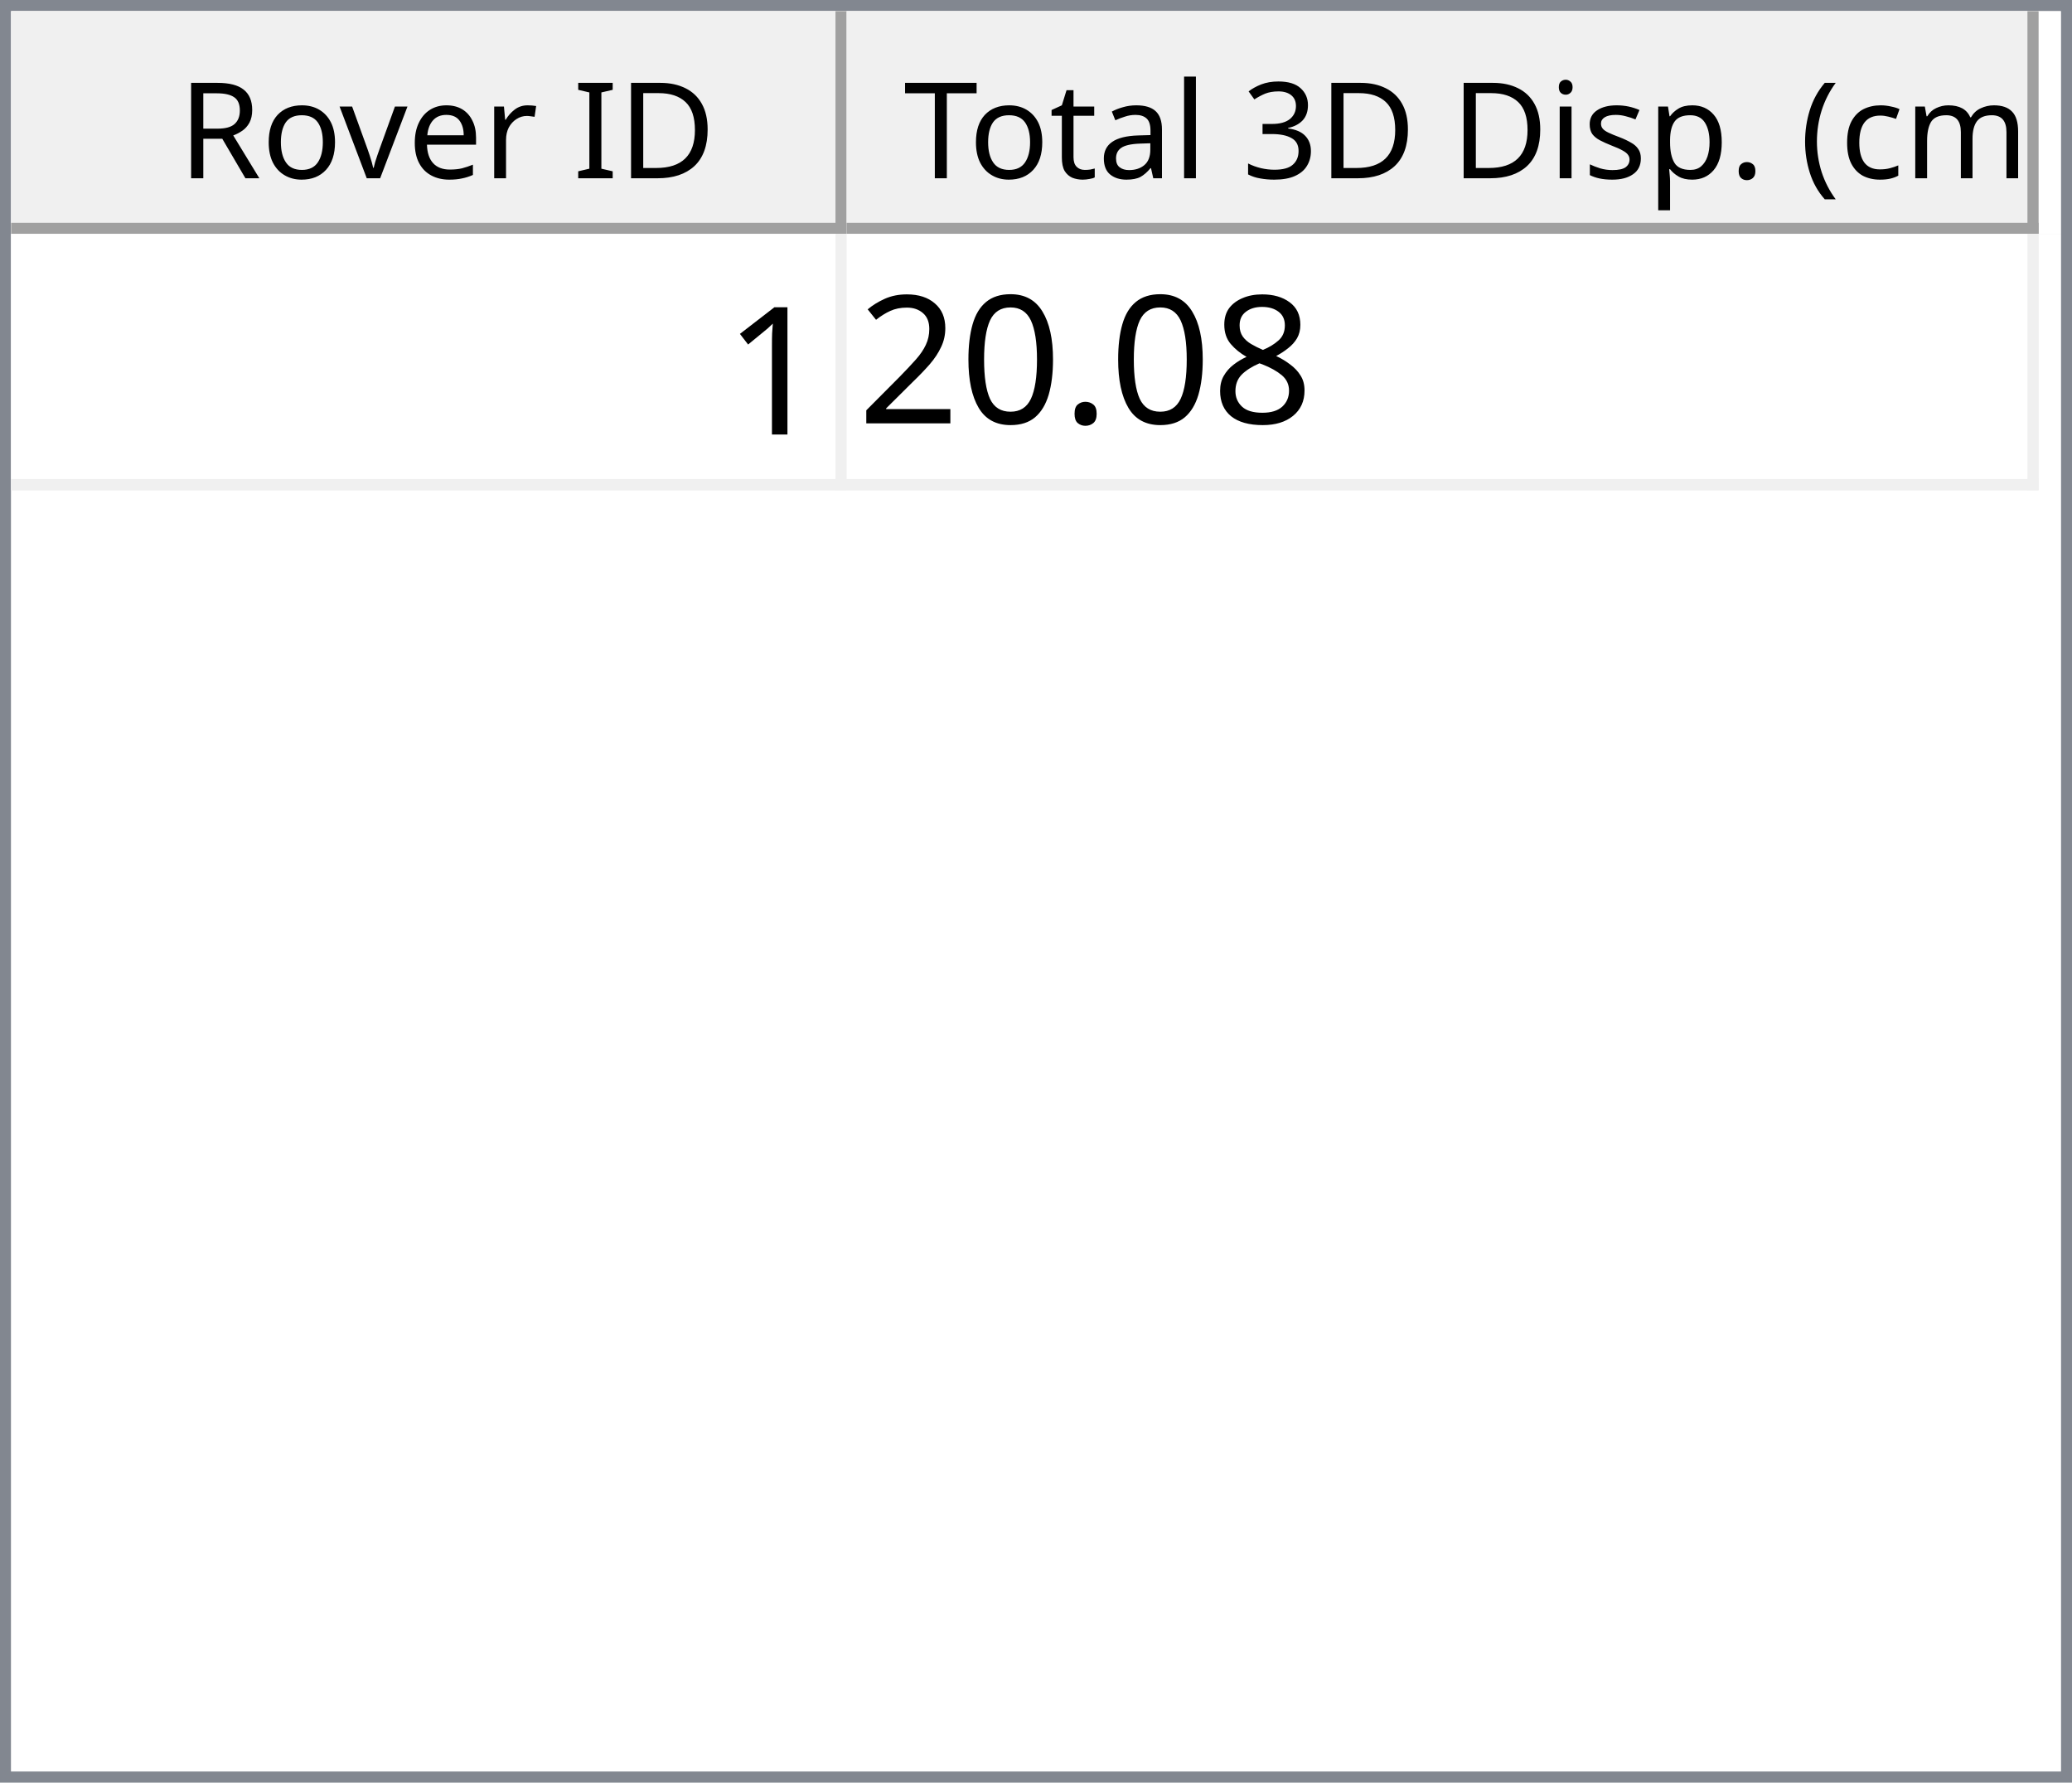
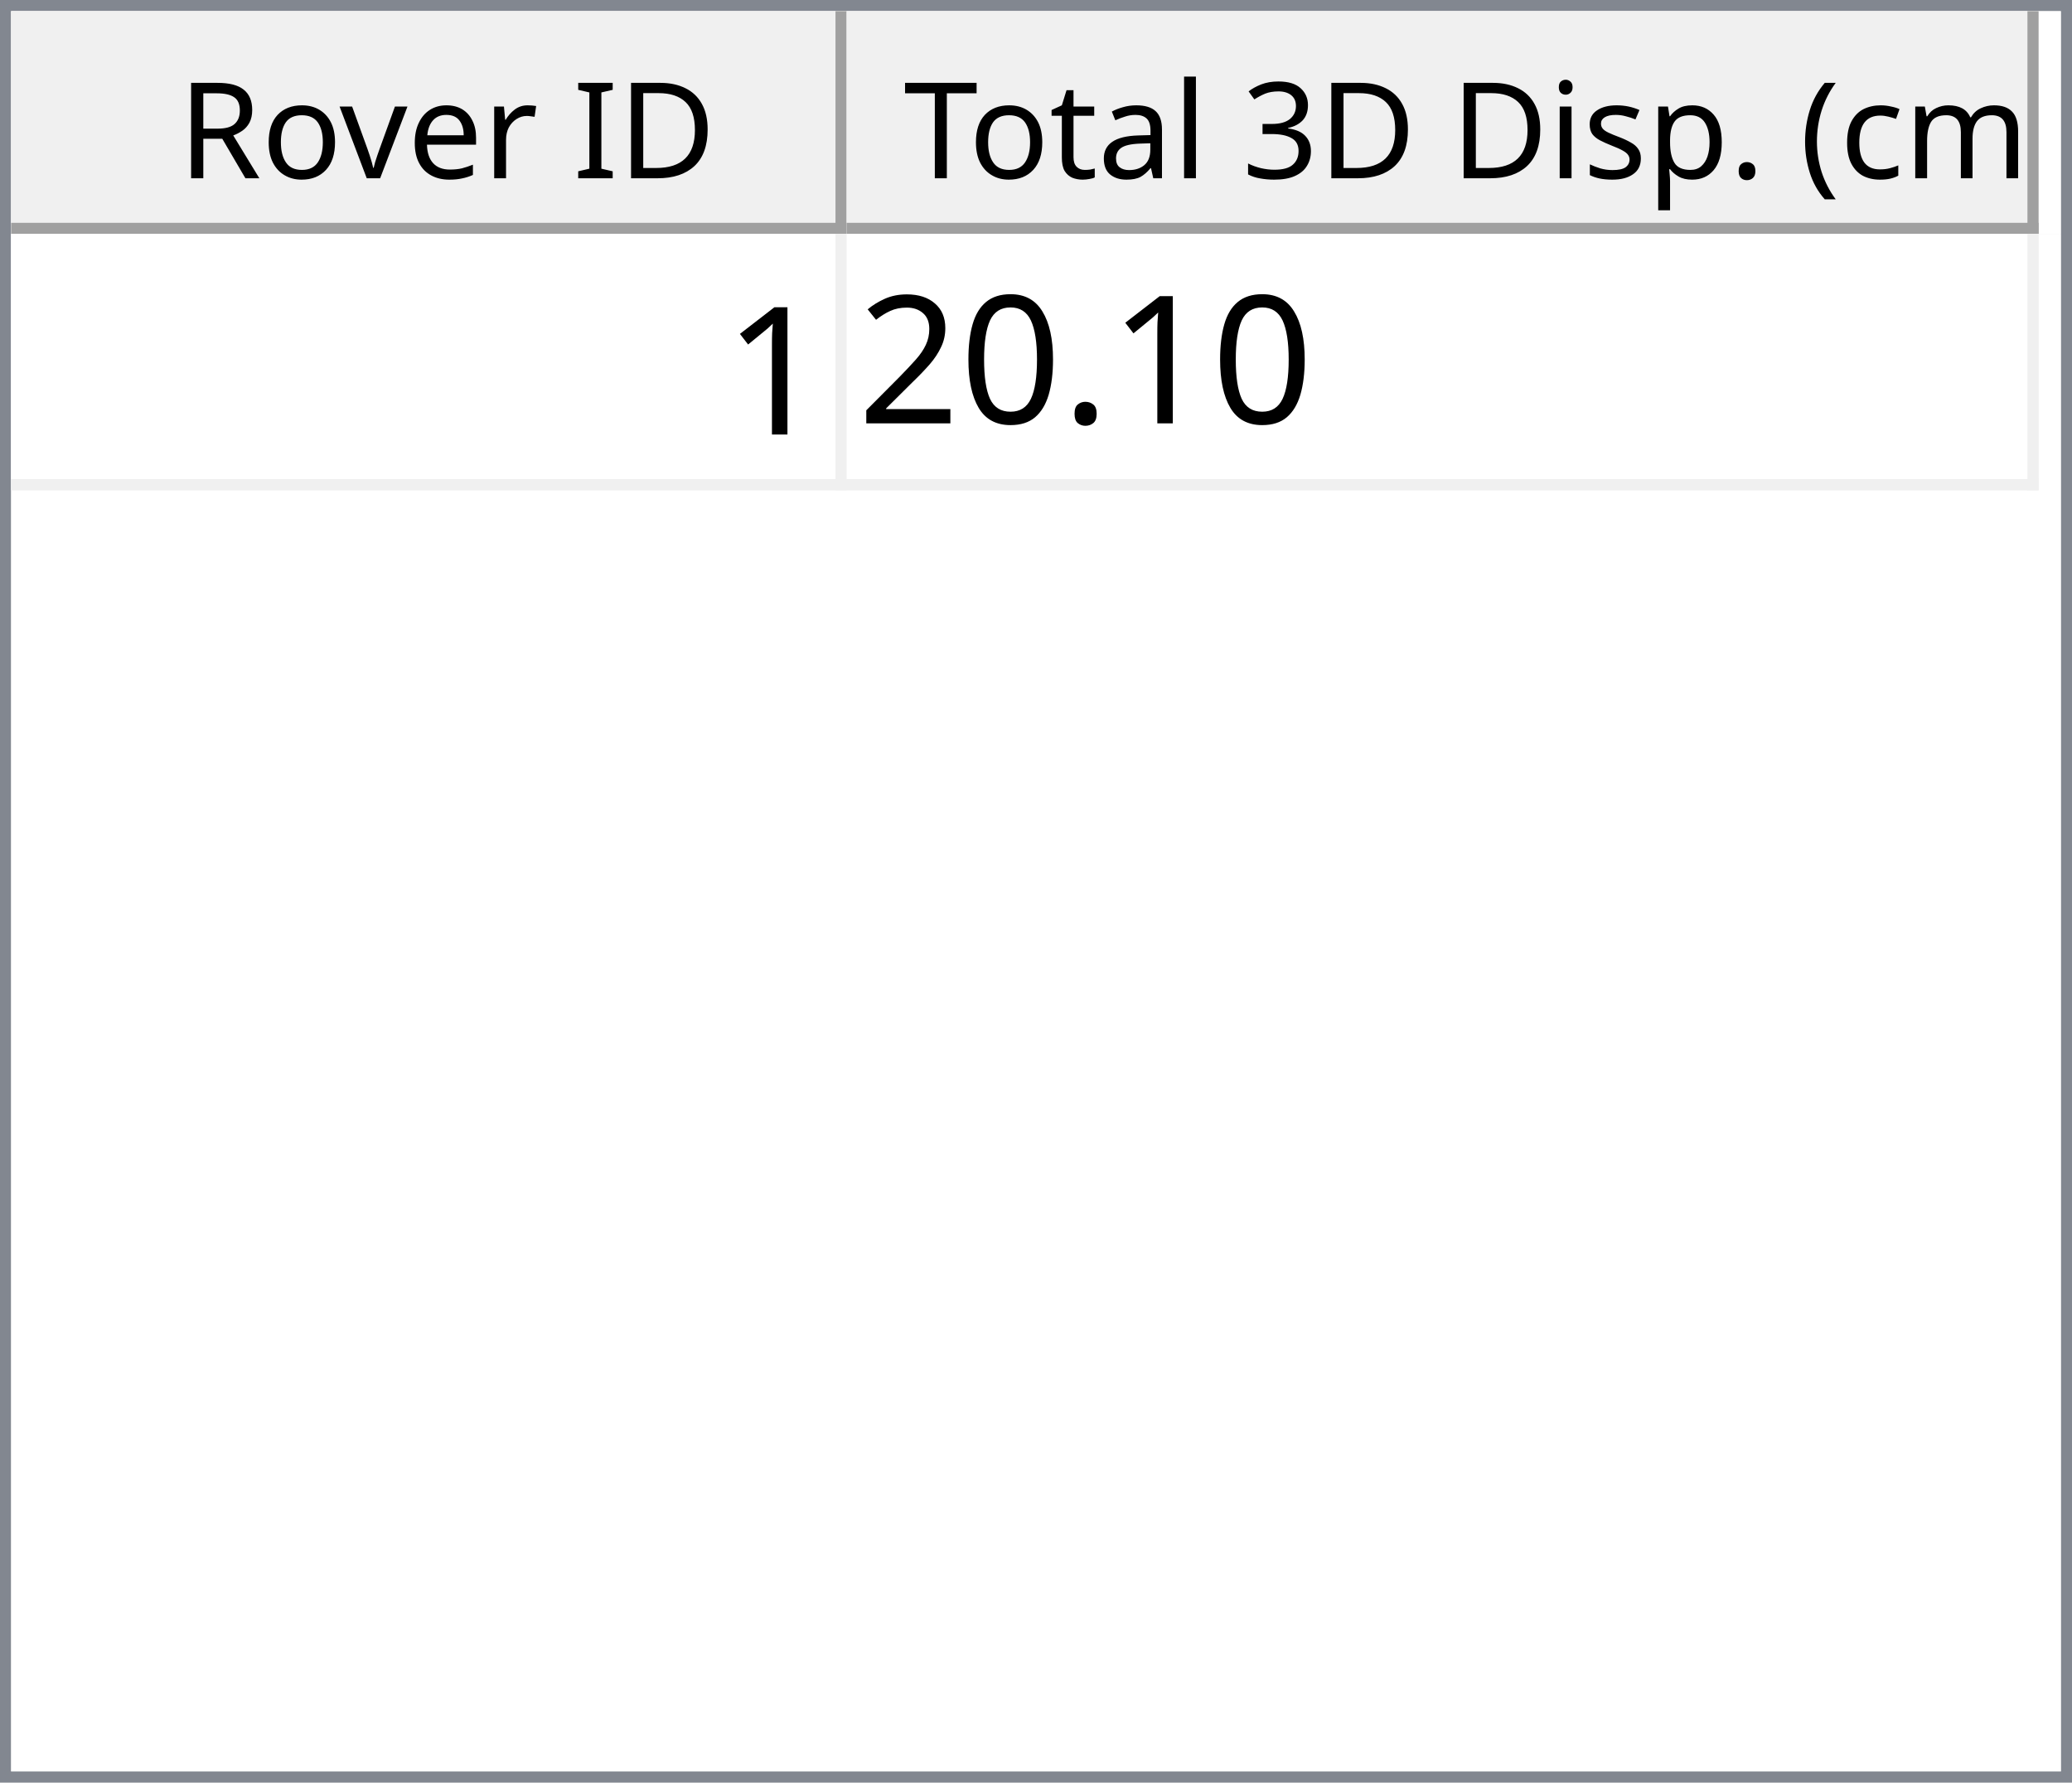
<svg xmlns="http://www.w3.org/2000/svg" style="fill-opacity:1; color-rendering:auto; color-interpolation:auto; text-rendering:auto; stroke:black; stroke-linecap:square; stroke-miterlimit:10; shape-rendering:auto; stroke-opacity:1; fill:black; stroke-dasharray:none; font-weight:normal; stroke-width:1; font-family:'Dialog'; font-style:normal; stroke-linejoin:miter; font-size:12px; stroke-dashoffset:0; image-rendering:auto;" width="186" height="160">
  <defs id="genericDefs" />
  <g>
    <defs id="defs1">
      <clipPath clipPathUnits="userSpaceOnUse" id="clipPath1">
        <path d="M0 0 L186 0 L186 160 L0 160 L0 0 Z" />
      </clipPath>
      <clipPath clipPathUnits="userSpaceOnUse" id="clipPath2">
        <path d="M0 0 L0 160 L186 160 L186 0 Z" />
      </clipPath>
      <clipPath clipPathUnits="userSpaceOnUse" id="clipPath3">
        <path d="M0 0 L0 20 L184 20 L184 0 Z" />
      </clipPath>
      <clipPath clipPathUnits="userSpaceOnUse" id="clipPath4">
        <path d="M0 0 L0 20 L75 20 L75 0 Z" />
      </clipPath>
      <clipPath clipPathUnits="userSpaceOnUse" id="clipPath5">
        <path d="M1 1 L1 19 L74 19 L74 1 Z" />
      </clipPath>
      <clipPath clipPathUnits="userSpaceOnUse" id="clipPath6">
        <path d="M0 0 L0 18 L73 18 L73 0 Z" />
      </clipPath>
      <clipPath clipPathUnits="userSpaceOnUse" id="clipPath7">
        <path d="M-0.5 -0.5 L-0.5 19.5 L74.5 19.5 L74.5 -0.5 Z" />
      </clipPath>
      <clipPath clipPathUnits="userSpaceOnUse" id="clipPath8">
        <path d="M0 0 L0 20 L107 20 L107 0 Z" />
      </clipPath>
      <clipPath clipPathUnits="userSpaceOnUse" id="clipPath9">
        <path d="M1 1 L1 19 L106 19 L106 1 Z" />
      </clipPath>
      <clipPath clipPathUnits="userSpaceOnUse" id="clipPath10">
        <path d="M0 0 L0 18 L105 18 L105 0 Z" />
      </clipPath>
      <clipPath clipPathUnits="userSpaceOnUse" id="clipPath11">
        <path d="M-0.5 -0.5 L-0.5 19.5 L106.5 19.5 L106.5 -0.5 Z" />
      </clipPath>
      <clipPath clipPathUnits="userSpaceOnUse" id="clipPath12">
        <path d="M0 0 L0 138 L184 138 L184 0 Z" />
      </clipPath>
      <clipPath clipPathUnits="userSpaceOnUse" id="clipPath13">
        <path d="M0 0 L0 23 L182 23 L182 0 Z" />
      </clipPath>
      <clipPath clipPathUnits="userSpaceOnUse" id="clipPath14">
        <path d="M-0.5 -0.5 L-0.5 22.5 L181.5 22.5 L181.5 -0.5 Z" />
      </clipPath>
      <clipPath clipPathUnits="userSpaceOnUse" id="clipPath15">
        <path d="M0 0 L0 22 L74 22 L74 0 Z" />
      </clipPath>
      <clipPath clipPathUnits="userSpaceOnUse" id="clipPath16">
        <path d="M0 0 L0 22 L106 22 L106 0 Z" />
      </clipPath>
      <font horiz-adv-x="64.551" id="font1">
        <font-face ascent="107.91" descent="25.098" units-per-em="100" style="font-style:normal; font-family:Segoe UI; font-weight:normal;" />
        <missing-glyph horiz-adv-x="64.551" d="M8.109 0 L8.109 68.266 L56.453 68.266 L56.453 0 L8.109 0 ZM15.328 7.234 L49.219 7.234 L49.219 61.031 L15.328 61.031 L15.328 7.234 Z" />
        <glyph unicode="D" horiz-adv-x="70.117" d="M9.188 0 L9.188 70.016 L28.516 70.016 Q65.531 70.016 65.531 35.891 Q65.531 19.672 55.25 9.836 Q44.969 0 27.734 0 L9.188 0 ZM17.391 62.594 L17.391 7.422 L27.828 7.422 Q41.609 7.422 49.273 14.797 Q56.938 22.172 56.938 35.688 Q56.938 62.594 28.328 62.594 L17.391 62.594 Z" />
        <glyph unicode="I" horiz-adv-x="26.611" d="M17.391 0 L9.188 0 L9.188 70.016 L17.391 70.016 L17.391 0 Z" />
        <glyph unicode=" " horiz-adv-x="27.393" d="" />
        <glyph unicode="r" horiz-adv-x="34.766" d="M34.188 41.891 Q32.078 43.5 28.125 43.5 Q23 43.5 19.555 38.672 Q16.109 33.844 16.109 25.484 L16.109 0 L8.109 0 L8.109 50 L16.109 50 L16.109 39.703 L16.312 39.703 Q18.016 44.969 21.531 47.922 Q25.047 50.875 29.391 50.875 Q32.516 50.875 34.188 50.203 L34.188 41.891 Z" />
        <glyph unicode="e" horiz-adv-x="52.295" d="M48.297 23 L12.984 23 Q13.188 14.656 17.484 10.109 Q21.781 5.562 29.297 5.562 Q37.75 5.562 44.828 11.141 L44.828 3.609 Q38.234 -1.172 27.391 -1.172 Q16.797 -1.172 10.742 5.641 Q4.688 12.453 4.688 24.812 Q4.688 36.469 11.305 43.82 Q17.922 51.172 27.734 51.172 Q37.547 51.172 42.922 44.828 Q48.297 38.484 48.297 27.203 L48.297 23 ZM40.094 29.781 Q40.047 36.719 36.75 40.578 Q33.453 44.438 27.594 44.438 Q21.922 44.438 17.969 40.383 Q14.016 36.328 13.094 29.781 L40.094 29.781 Z" />
        <glyph unicode="v" horiz-adv-x="47.9" d="M47.406 50 L27.484 0 L19.625 0 L0.688 50 L9.469 50 L22.172 13.672 Q23.578 9.672 23.922 6.688 L24.125 6.688 Q24.609 10.453 25.688 13.484 L38.969 50 L47.406 50 Z" />
        <glyph unicode="o" horiz-adv-x="58.594" d="M29 -1.172 Q17.922 -1.172 11.305 5.836 Q4.688 12.844 4.688 24.422 Q4.688 37.016 11.57 44.094 Q18.453 51.172 30.172 51.172 Q41.359 51.172 47.633 44.289 Q53.906 37.406 53.906 25.203 Q53.906 13.234 47.141 6.031 Q40.375 -1.172 29 -1.172 ZM29.594 44.438 Q21.875 44.438 17.383 39.188 Q12.891 33.938 12.891 24.703 Q12.891 15.828 17.43 10.695 Q21.969 5.562 29.594 5.562 Q37.359 5.562 41.531 10.594 Q45.703 15.625 45.703 24.906 Q45.703 34.281 41.531 39.359 Q37.359 44.438 29.594 44.438 Z" />
        <glyph unicode="R" horiz-adv-x="59.814" d="M59.375 0 L49.609 0 L37.891 19.625 Q36.281 22.359 34.766 24.289 Q33.25 26.219 31.664 27.438 Q30.078 28.656 28.25 29.219 Q26.422 29.781 24.125 29.781 L17.391 29.781 L17.391 0 L9.188 0 L9.188 70.016 L30.078 70.016 Q34.672 70.016 38.555 68.867 Q42.438 67.719 45.289 65.375 Q48.141 63.031 49.758 59.547 Q51.375 56.062 51.375 51.375 Q51.375 47.703 50.273 44.656 Q49.172 41.609 47.148 39.211 Q45.125 36.812 42.266 35.133 Q39.406 33.453 35.844 32.516 L35.844 32.328 Q37.594 31.547 38.891 30.547 Q40.188 29.547 41.359 28.18 Q42.531 26.812 43.68 25.078 Q44.828 23.344 46.234 21.047 L59.375 0 ZM17.391 62.594 L17.391 37.203 L28.516 37.203 Q31.594 37.203 34.203 38.133 Q36.812 39.062 38.719 40.797 Q40.625 42.531 41.703 45.047 Q42.781 47.562 42.781 50.688 Q42.781 56.297 39.141 59.445 Q35.5 62.594 28.609 62.594 L17.391 62.594 Z" />
        <glyph unicode=")" horiz-adv-x="30.176" d="M8.297 -15.922 L1.172 -15.922 Q16.406 2.344 16.406 26.812 Q16.406 51.469 1.078 70.016 L8.297 70.016 Q23.531 52.156 23.531 26.703 Q23.531 1.375 8.297 -15.922 Z" />
        <glyph unicode="m" horiz-adv-x="86.133" d="M79.109 0 L71.094 0 L71.094 28.719 Q71.094 37.016 68.531 40.727 Q65.969 44.438 59.906 44.438 Q54.781 44.438 51.195 39.75 Q47.609 35.062 47.609 28.516 L47.609 0 L39.594 0 L39.594 29.688 Q39.594 44.438 28.219 44.438 Q22.953 44.438 19.531 40.016 Q16.109 35.594 16.109 28.516 L16.109 0 L8.109 0 L8.109 50 L16.109 50 L16.109 42.094 L16.312 42.094 Q21.625 51.172 31.844 51.172 Q36.969 51.172 40.773 48.312 Q44.578 45.453 46 40.828 Q51.562 51.172 62.594 51.172 Q79.109 51.172 79.109 30.812 L79.109 0 Z" />
        <glyph unicode="c" horiz-adv-x="46.191" d="M42.188 2.297 Q36.422 -1.172 28.516 -1.172 Q17.828 -1.172 11.258 5.789 Q4.688 12.75 4.688 23.828 Q4.688 36.188 11.766 43.68 Q18.844 51.172 30.672 51.172 Q37.25 51.172 42.281 48.734 L42.281 40.531 Q36.719 44.438 30.375 44.438 Q22.703 44.438 17.797 38.945 Q12.891 33.453 12.891 24.516 Q12.891 15.719 17.508 10.641 Q22.125 5.562 29.891 5.562 Q36.422 5.562 42.188 9.906 L42.188 2.297 Z" />
        <glyph unicode="(" horiz-adv-x="30.176" d="M29.109 -15.922 L21.969 -15.922 Q6.844 1.375 6.844 26.703 Q6.844 52.156 21.969 70.016 L29.203 70.016 Q13.875 51.469 13.875 26.812 Q13.875 2.344 29.109 -15.922 Z" />
        <glyph unicode="." horiz-adv-x="21.68" d="M10.891 -1.078 Q8.641 -1.078 7.055 0.539 Q5.469 2.156 5.469 4.391 Q5.469 6.641 7.055 8.273 Q8.641 9.906 10.891 9.906 Q13.188 9.906 14.797 8.273 Q16.406 6.641 16.406 4.391 Q16.406 2.156 14.797 0.539 Q13.188 -1.078 10.891 -1.078 Z" />
        <glyph unicode="p" horiz-adv-x="58.789" d="M16.312 7.234 L16.109 7.234 L16.109 -23 L8.109 -23 L8.109 50 L16.109 50 L16.109 41.219 L16.312 41.219 Q22.219 51.172 33.594 51.172 Q43.266 51.172 48.688 44.461 Q54.109 37.75 54.109 26.469 Q54.109 13.922 48 6.375 Q41.891 -1.172 31.297 -1.172 Q21.578 -1.172 16.312 7.234 ZM16.109 27.391 L16.109 20.406 Q16.109 14.203 20.141 9.883 Q24.172 5.562 30.375 5.562 Q37.641 5.562 41.773 11.133 Q45.906 16.703 45.906 26.609 Q45.906 34.969 42.047 39.703 Q38.188 44.438 31.594 44.438 Q24.609 44.438 20.359 39.578 Q16.109 34.719 16.109 27.391 Z" />
        <glyph unicode="s" horiz-adv-x="42.432" d="M5.078 1.812 L5.078 10.406 Q11.625 5.562 19.484 5.562 Q30.031 5.562 30.031 12.594 Q30.031 14.594 29.125 15.992 Q28.219 17.391 26.68 18.461 Q25.141 19.531 23.07 20.383 Q21 21.234 18.609 22.172 Q15.281 23.484 12.766 24.828 Q10.25 26.172 8.57 27.859 Q6.891 29.547 6.031 31.695 Q5.172 33.844 5.172 36.719 Q5.172 40.234 6.789 42.945 Q8.406 45.656 11.086 47.484 Q13.766 49.312 17.211 50.242 Q20.656 51.172 24.312 51.172 Q30.812 51.172 35.938 48.922 L35.938 40.828 Q30.422 44.438 23.25 44.438 Q21 44.438 19.195 43.922 Q17.391 43.406 16.094 42.477 Q14.797 41.547 14.086 40.258 Q13.375 38.969 13.375 37.406 Q13.375 35.453 14.086 34.133 Q14.797 32.812 16.164 31.789 Q17.531 30.766 19.484 29.938 Q21.438 29.109 23.922 28.125 Q27.25 26.859 29.883 25.516 Q32.516 24.172 34.375 22.484 Q36.234 20.797 37.234 18.602 Q38.234 16.406 38.234 13.375 Q38.234 9.672 36.602 6.938 Q34.969 4.203 32.234 2.398 Q29.5 0.594 25.93 -0.289 Q22.359 -1.172 18.453 -1.172 Q10.75 -1.172 5.078 1.812 Z" />
        <glyph unicode="i" horiz-adv-x="24.219" d="M12.203 62.703 Q10.062 62.703 8.547 64.164 Q7.031 65.625 7.031 67.875 Q7.031 70.125 8.547 71.609 Q10.062 73.094 12.203 73.094 Q14.406 73.094 15.945 71.609 Q17.484 70.125 17.484 67.875 Q17.484 65.719 15.945 64.211 Q14.406 62.703 12.203 62.703 ZM16.109 0 L8.109 0 L8.109 50 L16.109 50 L16.109 0 Z" />
        <glyph unicode="3" horiz-adv-x="53.906" d="M46.531 19.828 Q46.531 15.094 44.75 11.211 Q42.969 7.328 39.719 4.57 Q36.469 1.812 31.93 0.297 Q27.391 -1.219 21.922 -1.219 Q11.922 -1.219 6 2.594 L6 11.188 Q13.094 5.609 22.219 5.609 Q25.875 5.609 28.828 6.539 Q31.781 7.469 33.906 9.227 Q36.031 10.984 37.18 13.477 Q38.328 15.969 38.328 19.094 Q38.328 32.812 18.797 32.812 L12.984 32.812 L12.984 39.594 L18.5 39.594 Q35.797 39.594 35.797 52.484 Q35.797 64.406 22.609 64.406 Q15.188 64.406 8.688 59.422 L8.688 67.188 Q15.375 71.188 24.609 71.188 Q29 71.188 32.57 69.969 Q36.141 68.75 38.68 66.555 Q41.219 64.359 42.609 61.281 Q44 58.203 44 54.5 Q44 40.672 30.031 36.719 L30.031 36.531 Q33.594 36.141 36.625 34.797 Q39.656 33.453 41.852 31.305 Q44.047 29.156 45.289 26.25 Q46.531 23.344 46.531 19.828 Z" />
        <glyph unicode="l" horiz-adv-x="24.219" d="M16.109 0 L8.109 0 L8.109 74.031 L16.109 74.031 L16.109 0 Z" />
        <glyph unicode="a" horiz-adv-x="50.879" d="M43.891 0 L35.891 0 L35.891 7.812 L35.688 7.812 Q30.469 -1.172 20.312 -1.172 Q12.844 -1.172 8.617 2.781 Q4.391 6.734 4.391 13.281 Q4.391 27.297 20.906 29.594 L35.891 31.688 Q35.891 44.438 25.594 44.438 Q16.547 44.438 9.281 38.281 L9.281 46.484 Q16.656 51.172 26.266 51.172 Q43.891 51.172 43.891 32.516 L43.891 0 ZM35.891 25.297 L23.828 23.641 Q18.266 22.859 15.43 20.875 Q12.594 18.891 12.594 13.875 Q12.594 10.203 15.211 7.883 Q17.828 5.562 22.172 5.562 Q28.125 5.562 32.008 9.742 Q35.891 13.922 35.891 20.312 L35.891 25.297 Z" />
        <glyph unicode="t" horiz-adv-x="33.887" d="M31.297 0.484 Q28.469 -1.078 23.828 -1.078 Q10.688 -1.078 10.688 13.578 L10.688 43.172 L2.094 43.172 L2.094 50 L10.688 50 L10.688 62.203 L18.703 64.797 L18.703 50 L31.297 50 L31.297 43.172 L18.703 43.172 L18.703 14.984 Q18.703 9.969 20.414 7.82 Q22.125 5.672 26.078 5.672 Q29.109 5.672 31.297 7.328 L31.297 0.484 Z" />
        <glyph unicode="T" horiz-adv-x="52.393" d="M50.594 62.594 L30.375 62.594 L30.375 0 L22.172 0 L22.172 62.594 L2 62.594 L2 70.016 L50.594 70.016 L50.594 62.594 Z" />
      </font>
      <font horiz-adv-x="75.0" id="font2">
        <font-face ascent="100.537" descent="21.973" units-per-em="100" style="font-style:normal; font-family:sans-serif; font-weight:normal;" />
        <missing-glyph horiz-adv-x="75.0" d="M12.5 0 L12.5 62.5 L62.5 62.5 L62.5 0 L12.5 0 ZM14.062 1.562 L60.938 1.562 L60.938 60.938 L14.062 60.938 L14.062 1.562 Z" />
        <glyph unicode="1" horiz-adv-x="55.615" d="M37.25 0 L28.469 0 L28.469 56 Q25.297 52.984 20.141 49.953 Q14.984 46.922 10.891 45.406 L10.891 53.906 Q18.266 57.375 23.781 62.305 Q29.297 67.234 31.594 71.875 L37.25 71.875 L37.25 0 Z" />
-         <glyph unicode="8" horiz-adv-x="55.615" d="M17.672 38.812 Q12.203 40.828 9.57 44.539 Q6.938 48.25 6.938 53.422 Q6.938 61.234 12.555 66.555 Q18.172 71.875 27.484 71.875 Q36.859 71.875 42.578 66.43 Q48.297 60.984 48.297 53.172 Q48.297 48.188 45.68 44.508 Q43.062 40.828 37.75 38.812 Q44.344 36.672 47.781 31.883 Q51.219 27.094 51.219 20.453 Q51.219 11.281 44.727 5.031 Q38.234 -1.219 27.641 -1.219 Q17.047 -1.219 10.547 5.055 Q4.047 11.328 4.047 20.703 Q4.047 27.688 7.594 32.398 Q11.141 37.109 17.672 38.812 ZM15.922 53.719 Q15.922 48.641 19.195 45.414 Q22.469 42.188 27.688 42.188 Q32.766 42.188 36.016 45.383 Q39.266 48.578 39.266 53.219 Q39.266 58.062 35.914 61.359 Q32.562 64.656 27.594 64.656 Q22.562 64.656 19.242 61.43 Q15.922 58.203 15.922 53.719 ZM13.094 20.656 Q13.094 16.891 14.875 13.375 Q16.656 9.859 20.172 7.93 Q23.688 6 27.734 6 Q34.031 6 38.133 10.055 Q42.234 14.109 42.234 20.359 Q42.234 26.703 38.016 30.859 Q33.797 35.016 27.438 35.016 Q21.234 35.016 17.164 30.914 Q13.094 26.812 13.094 20.656 Z" />
        <glyph unicode="." horiz-adv-x="27.783" d="M9.078 0 L9.078 10.016 L19.094 10.016 L19.094 0 L9.078 0 Z" />
        <glyph unicode="0" horiz-adv-x="55.615" d="M4.156 35.297 Q4.156 48 6.766 55.742 Q9.375 63.484 14.523 67.68 Q19.672 71.875 27.484 71.875 Q33.25 71.875 37.594 69.555 Q41.938 67.234 44.773 62.867 Q47.609 58.5 49.219 52.227 Q50.828 45.953 50.828 35.297 Q50.828 22.703 48.242 14.969 Q45.656 7.234 40.508 3.008 Q35.359 -1.219 27.484 -1.219 Q17.141 -1.219 11.234 6.203 Q4.156 15.141 4.156 35.297 ZM13.188 35.297 Q13.188 17.672 17.312 11.836 Q21.438 6 27.484 6 Q33.547 6 37.672 11.859 Q41.797 17.719 41.797 35.297 Q41.797 52.984 37.672 58.789 Q33.547 64.594 27.391 64.594 Q21.344 64.594 17.719 59.469 Q13.188 52.938 13.188 35.297 Z" />
        <glyph unicode="2" horiz-adv-x="55.615" d="M50.344 8.453 L50.344 0 L3.031 0 Q2.938 3.172 4.047 6.109 Q5.859 10.938 9.836 15.625 Q13.812 20.312 21.344 26.469 Q33.016 36.031 37.117 41.625 Q41.219 47.219 41.219 52.203 Q41.219 57.422 37.477 61.008 Q33.734 64.594 27.734 64.594 Q21.391 64.594 17.578 60.789 Q13.766 56.984 13.719 50.25 L4.688 51.172 Q5.609 61.281 11.664 66.578 Q17.719 71.875 27.938 71.875 Q38.234 71.875 44.242 66.164 Q50.25 60.453 50.25 52 Q50.25 47.703 48.492 43.555 Q46.734 39.406 42.656 34.812 Q38.578 30.219 29.109 22.219 Q21.188 15.578 18.945 13.211 Q16.703 10.844 15.234 8.453 L50.344 8.453 Z" />
      </font>
    </defs>
    <g style="fill:white; stroke:white;">
      <rect x="0" y="0" width="186" style="clip-path:url(#clipPath1); stroke:none;" height="160" />
    </g>
    <g style="fill:white; text-rendering:optimizeSpeed; color-rendering:optimizeSpeed; image-rendering:optimizeSpeed; shape-rendering:crispEdges; stroke:white; color-interpolation:sRGB;">
      <rect x="0" width="186" height="160" y="0" style="stroke:none;" />
      <path style="stroke:none;" d="M0 160 L186 160 L186 0 L0 0 Z" />
    </g>
    <g style="fill:rgb(240,240,240); font-family:'Segoe UI'; stroke:rgb(240,240,240);">
      <rect x="0" y="0" width="186" style="clip-path:url(#clipPath2); stroke:none;" height="160" />
    </g>
    <g style="fill:rgb(130,135,144); font-family:'Segoe UI'; stroke:rgb(130,135,144);">
      <path d="M0 0 L186 0 L186 160 L0 160 L0 0 ZM1 1 L185 1 L185 159 L1 159 L1 1 Z" style="fill-rule:evenodd; clip-path:url(#clipPath2); stroke:none;" />
    </g>
    <g style="fill:white; font-family:'Segoe UI'; stroke:white;" transform="translate(1,1)">
      <rect x="0" y="0" width="184" style="clip-path:url(#clipPath3); stroke:none;" height="20" />
    </g>
    <g style="fill:rgb(240,240,240); font-family:'Segoe UI'; stroke:rgb(240,240,240);" transform="translate(1,1)">
      <rect x="0" y="0" width="75" style="clip-path:url(#clipPath4); stroke:none;" height="20" />
    </g>
    <g style="font-family:'Segoe UI';" transform="translate(2,2)">
      <text x="14" xml:space="preserve" y="14" style="clip-path:url(#clipPath6); stroke:none;">Rover ID</text>
    </g>
    <g style="fill:rgb(160,160,160); font-family:'Segoe UI'; stroke:rgb(160,160,160); stroke-linejoin:bevel;" transform="translate(1.5,1.5)">
      <line x1="74" x2="74" y1="0" style="fill:none; clip-path:url(#clipPath7);" y2="19" />
    </g>
    <g style="fill:rgb(160,160,160); font-family:'Segoe UI'; stroke:rgb(160,160,160); stroke-linejoin:bevel;" transform="matrix(1,0,0,1,1,1) translate(0.5,0.5)">
      <line x1="0" x2="74" y1="19" style="fill:none; clip-path:url(#clipPath7);" y2="19" />
    </g>
    <g style="fill:rgb(240,240,240); font-family:'Segoe UI'; stroke:rgb(240,240,240);" transform="translate(76,1)">
      <rect x="0" y="0" width="107" style="clip-path:url(#clipPath8); stroke:none;" height="20" />
    </g>
    <g style="font-family:'Segoe UI';" transform="translate(77,2)">
      <text x="1" xml:space="preserve" y="14" style="clip-path:url(#clipPath10); stroke:none;"> Total 3D Disp. (cm)</text>
    </g>
    <g style="fill:rgb(160,160,160); font-family:'Segoe UI'; stroke:rgb(160,160,160); stroke-linejoin:bevel;" transform="translate(76.5,1.5)">
      <line x1="106" x2="106" y1="0" style="fill:none; clip-path:url(#clipPath11);" y2="19" />
    </g>
    <g style="fill:rgb(160,160,160); font-family:'Segoe UI'; stroke:rgb(160,160,160); stroke-linejoin:bevel;" transform="matrix(1,0,0,1,76,1) translate(0.5,0.5)">
      <line x1="0" x2="106" y1="19" style="fill:none; clip-path:url(#clipPath11);" y2="19" />
    </g>
    <g style="fill:white; font-family:'Segoe UI'; stroke:white;" transform="translate(1,21)">
      <rect x="0" y="0" width="184" style="clip-path:url(#clipPath12); stroke:none;" height="138" />
    </g>
    <g style="fill:rgb(240,240,240); font-size:16px; font-family:sans-serif; stroke:rgb(240,240,240);" transform="translate(1,21)">
      <rect x="0" y="0" width="182" style="clip-path:url(#clipPath13); stroke:none;" height="23" />
      <line transform="translate(0.5,0.5)" x1="0" x2="181" y1="22" style="clip-path:url(#clipPath14); fill:none; stroke-linejoin:bevel;" y2="22" />
    </g>
    <g transform="matrix(1,0,0,1,1,21) translate(0.5,0.5)" style="fill:rgb(240,240,240); font-size:16px; font-family:sans-serif; stroke:rgb(240,240,240); stroke-linejoin:bevel;">
      <line x1="74" x2="74" y1="0" style="fill:none; clip-path:url(#clipPath14);" y2="22" />
    </g>
    <g transform="matrix(1,0,0,1,1,21) translate(0.5,0.5)" style="fill:rgb(240,240,240); font-size:16px; font-family:sans-serif; stroke:rgb(240,240,240); stroke-linejoin:bevel;">
      <line x1="181" x2="181" y1="0" style="fill:none; clip-path:url(#clipPath14);" y2="22" />
    </g>
    <g style="fill:white; font-size:16px; font-family:sans-serif; stroke:white;" transform="matrix(1,0,0,1,1,21)">
      <rect x="0" y="0" width="74" style="clip-path:url(#clipPath15); stroke:none;" height="22" />
      <text x="64" y="18" style="fill:black; clip-path:url(#clipPath15); stroke:none;" xml:space="preserve">1</text>
    </g>
    <g style="fill:white; font-size:16px; font-family:sans-serif; stroke:white;" transform="matrix(1,0,0,1,1,21) translate(75,0)">
      <rect x="0" y="0" width="106" style="clip-path:url(#clipPath16); stroke:none;" height="22" />
-       <text x="1" y="17" style="fill:black; clip-path:url(#clipPath16); stroke:none;" xml:space="preserve">20.08</text>
+       <text x="1" y="17" style="fill:black; clip-path:url(#clipPath16); stroke:none;" xml:space="preserve">20.10</text>
    </g>
  </g>
</svg>
